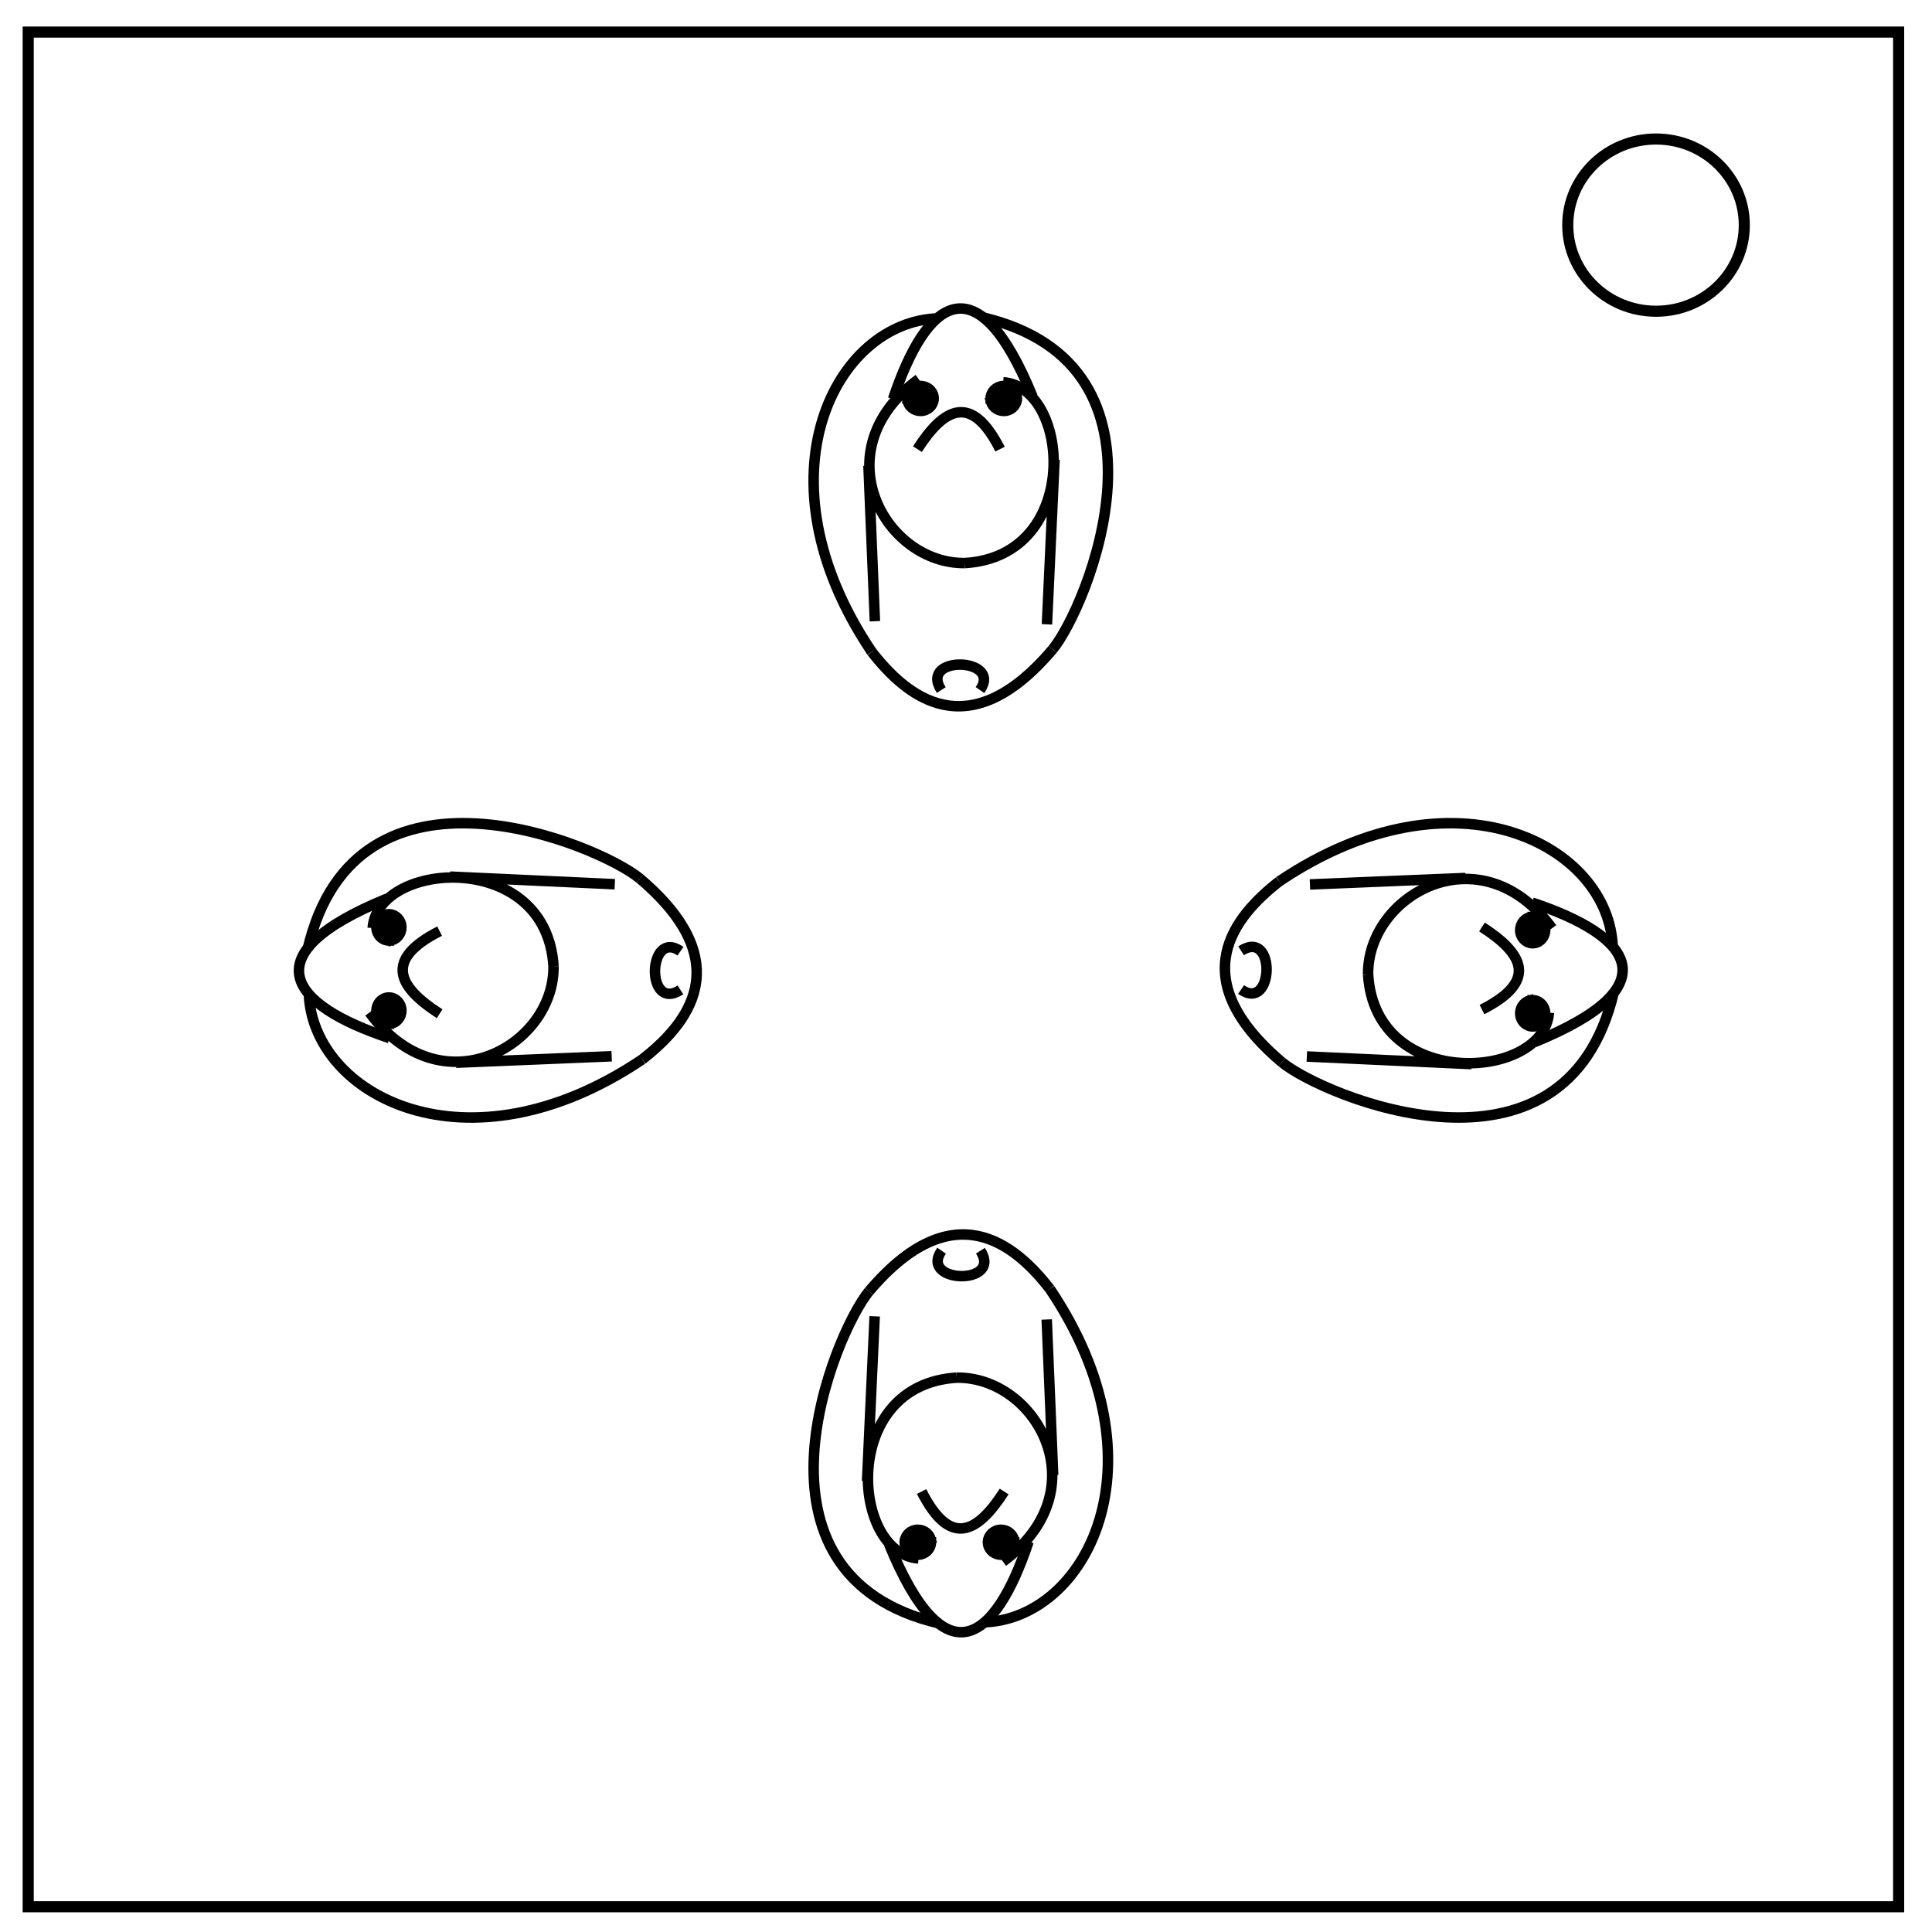
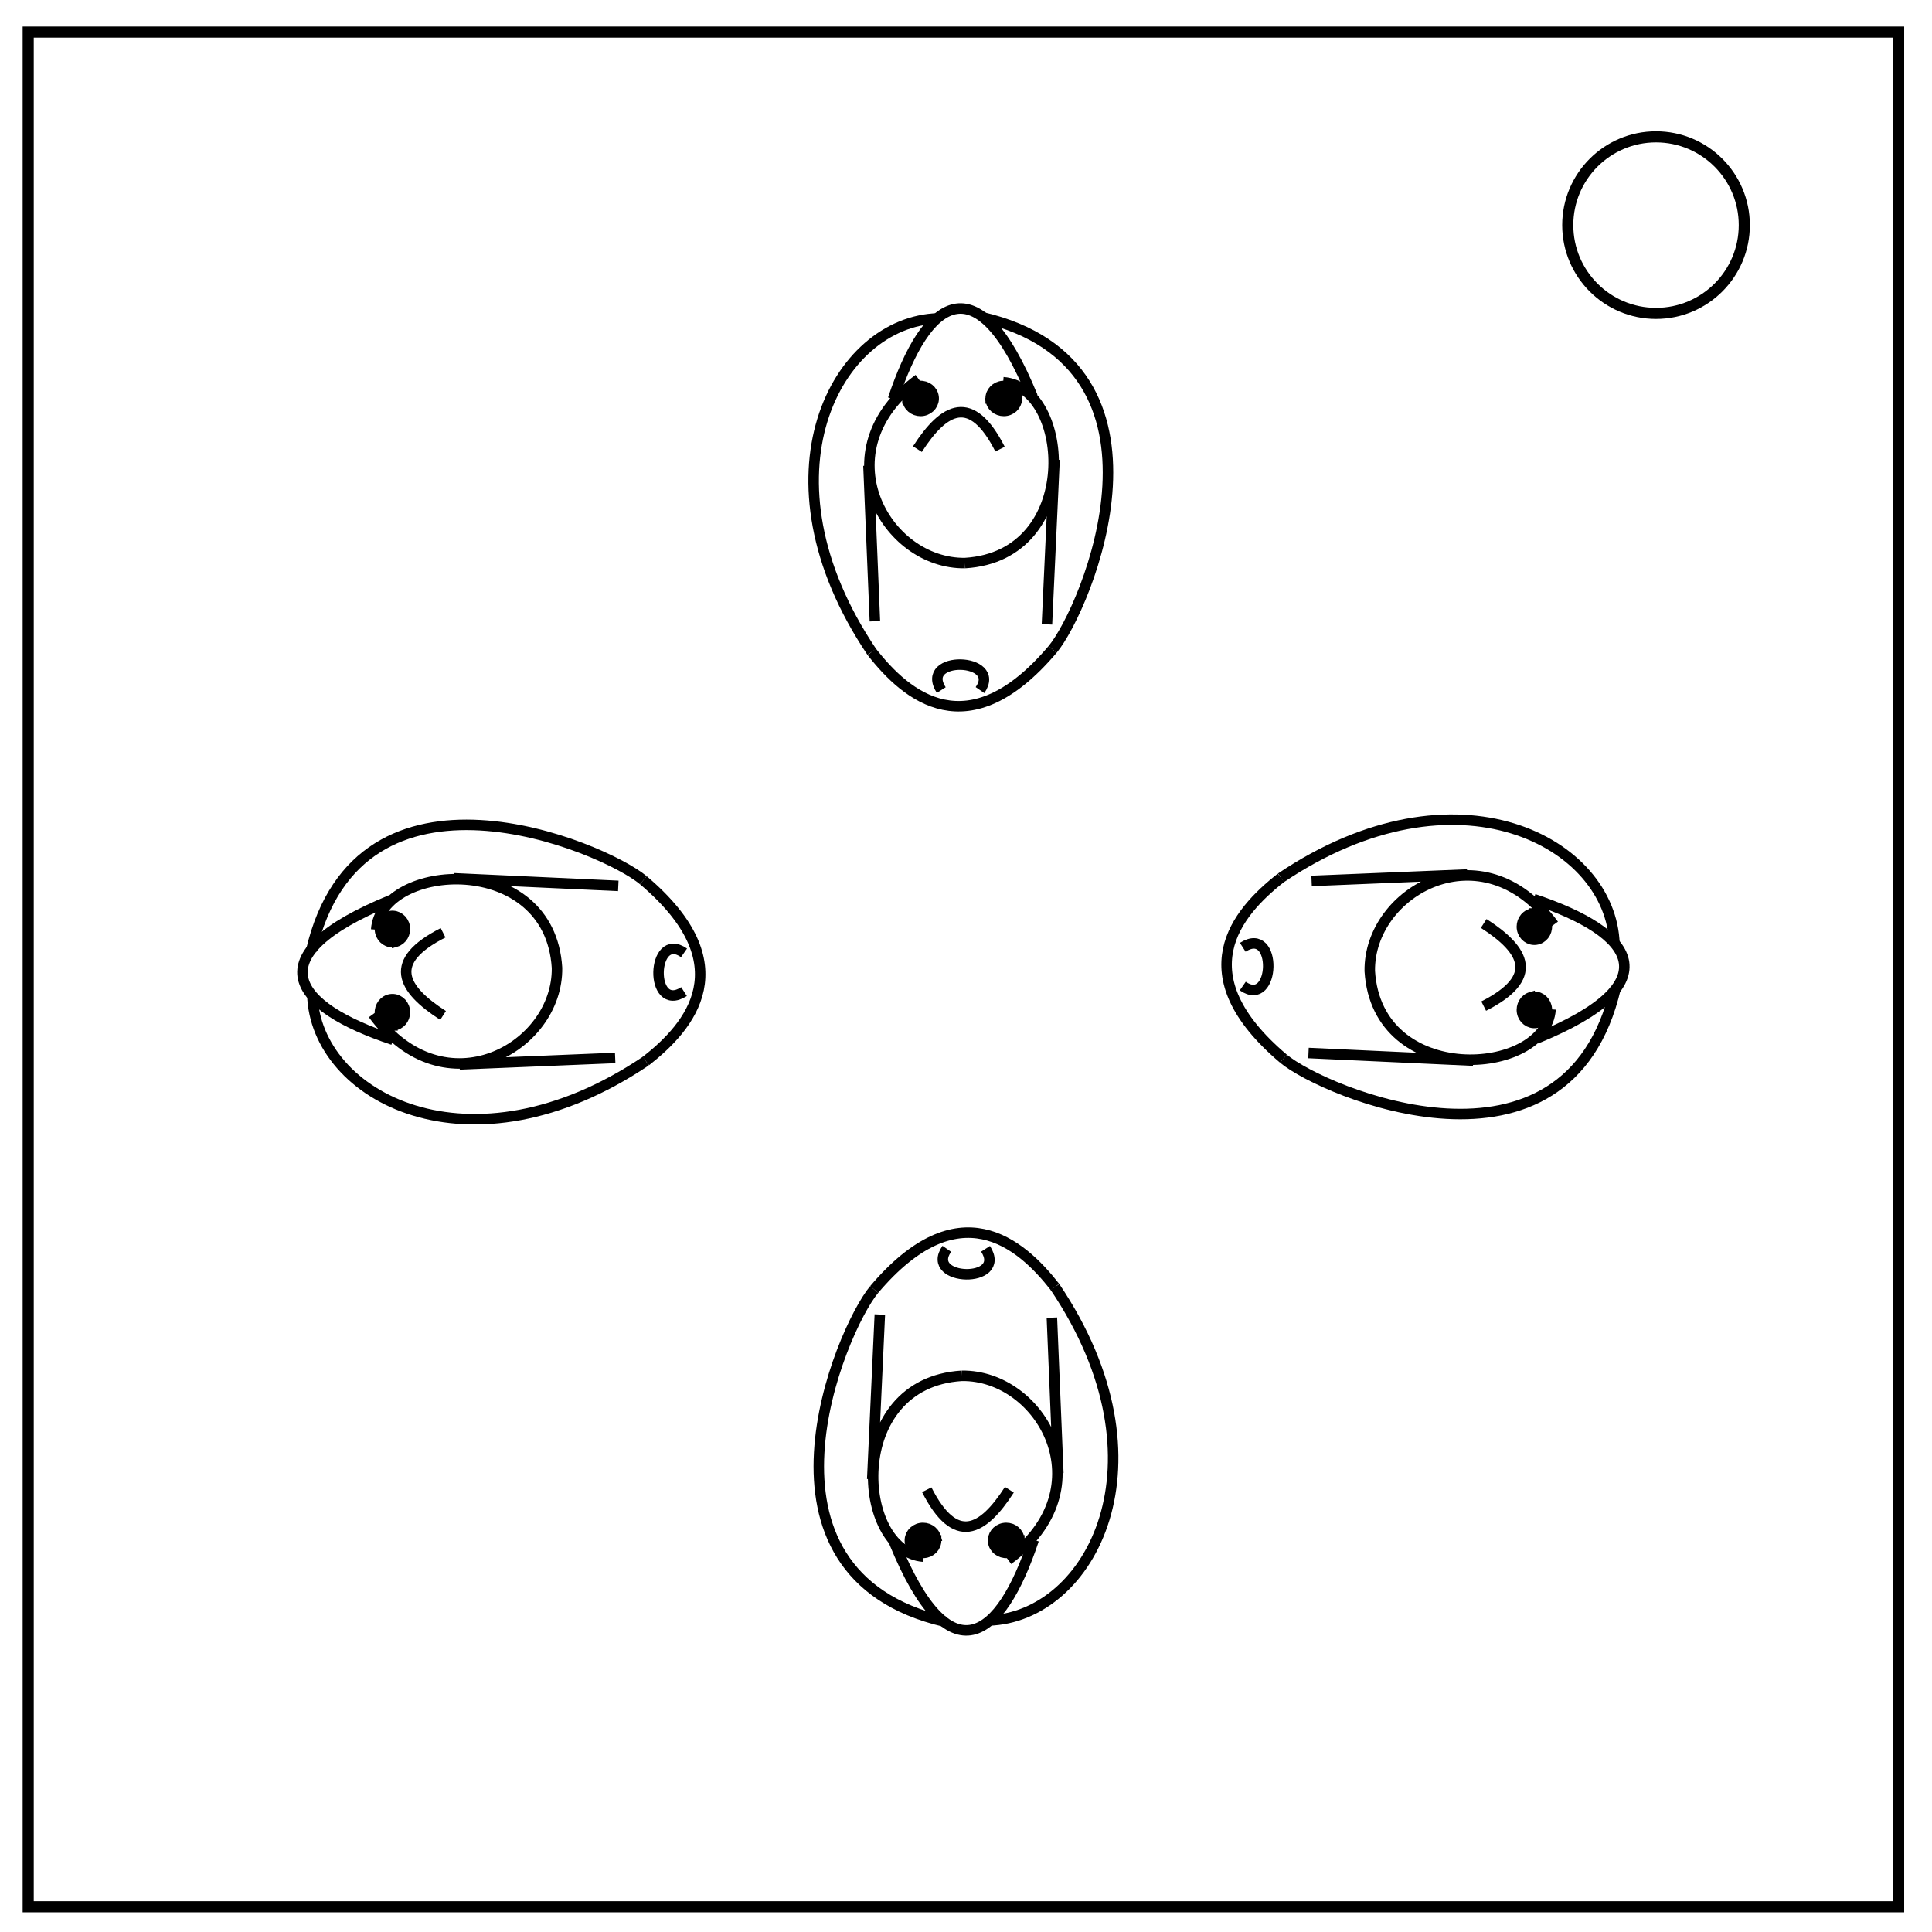
- <svg xmlns="http://www.w3.org/2000/svg" xml:space="preserve" fill="none" viewBox="0 0 348 348">
-   <path stroke="#000" stroke-width="2" d="M5.08 5.78h336.91v337.67H5.08z" />
-   <ellipse cx="298.29" cy="40.55" stroke="#000" stroke-width="2" rx="15.9" ry="15.51" />
-   <path stroke="#000" stroke-miterlimit="3" stroke-width="1.89" d="M115.25 158.25c17.95 15.2 8.47 26.3.45 32.57" />
-   <path stroke="#000" stroke-miterlimit="3" stroke-width="1.89" d="M122.57 171.33c-5.9-4.1-6.34 11.04 0 6.98m-43.38-10.59c-10.12 5.13-7.53 10.04 0 14.88m-9.47-20.74c-24.57 10.04-17.58 19.14.45 25.13" />
-   <path stroke="#000" stroke-miterlimit="3" stroke-width="1.89" d="M67.13 167.16c.87-12.12 31.27-14.27 32.57 6.87m0 0c.2 14.38-20.27 25.89-33.14 8.34m43.62 7.89-28.04 1.16m28.6-32.15-29.67-1.37" />
-   <path stroke="#000" stroke-miterlimit="3" stroke-width="1.89" d="M115.25 158.25c-7.3-6.08-51.19-24.58-59.84 12.74m60.29 19.83c-31.67 21.31-59.53 6.42-60.07-11.94" />
-   <path fill="#000" stroke="#000" stroke-miterlimit="3" stroke-width="1.89" d="M70.06 169.41a2.25 2.37 0 0 1-2.25-2.2 2.25 2.37 0 0 1 1.95-2.51 2.25 2.37 0 0 1 2.5 1.88 2.25 2.37 0 0 1-1.61 2.75l-.6-2.29zm0 14.99a2.25 2.37 0 0 1-2.25-2.21 2.25 2.37 0 0 1 1.95-2.5 2.25 2.37 0 0 1 2.5 1.87 2.25 2.37 0 0 1-1.61 2.76l-.6-2.29z" />
-   <path stroke="#000" stroke-miterlimit="3" stroke-width="1.89" d="M230.88 191.32c-17.95-15.2-8.47-26.3-.45-32.57" />
-   <path stroke="#000" stroke-miterlimit="3" stroke-width="1.89" d="M223.55 178.24c5.9 4.1 6.34-11.04 0-6.98m43.39 10.59c10.12-5.13 7.53-10.04 0-14.88m9.46 20.74c24.58-10.04 17.59-19.14-.44-25.13" />
-   <path stroke="#000" stroke-miterlimit="3" stroke-width="1.89" d="M279 182.41c-.87 12.12-31.27 14.27-32.57-6.87m0 0c-.2-14.38 20.27-25.89 33.13-8.34m-43.61-7.89 28.03-1.16m-28.59 32.15 29.67 1.37" />
-   <path stroke="#000" stroke-miterlimit="3" stroke-width="1.89" d="M230.88 191.32c7.3 6.08 51.18 24.58 59.84-12.74m-60.29-19.83c31.67-21.31 59.53-6.41 60.06 11.94" />
-   <path fill="#000" stroke="#000" stroke-miterlimit="3" stroke-width="1.89" d="M276.07 180.16a2.25 2.37 0 0 1 2.25 2.2 2.25 2.37 0 0 1-1.95 2.51 2.25 2.37 0 0 1-2.5-1.88 2.25 2.37 0 0 1 1.6-2.75l.6 2.29zm0-14.99a2.25 2.37 0 0 1 2.25 2.21 2.25 2.37 0 0 1-1.95 2.5 2.25 2.37 0 0 1-2.5-1.87 2.25 2.37 0 0 1 1.6-2.76l.6 2.29z" />
-   <path stroke="#000" stroke-miterlimit="3" stroke-width="1.89" d="M156.53 232.6c15.2-17.95 26.3-8.47 32.57-.45" />
-   <path stroke="#000" stroke-miterlimit="3" stroke-width="1.89" d="M169.6 225.28c-4.09 5.9 11.05 6.33 7 0M166 268.66c5.13 10.12 10.04 7.53 14.87 0m-20.73 9.47c10.04 24.57 19.14 17.58 25.13-.45" />
-   <path stroke="#000" stroke-miterlimit="3" stroke-width="1.89" d="M165.44 280.72c-12.12-.87-14.27-31.27 6.87-32.57m0 0c14.38-.2 25.89 20.27 8.34 33.13m7.89-43.61 1.16 28.03m-32.15-28.6-1.37 29.68" />
-   <path stroke="#000" stroke-miterlimit="3" stroke-width="1.89" d="M156.53 232.6c-6.08 7.3-24.58 51.19 12.74 59.84m19.83-60.29c21.31 31.67 6.41 59.53-11.94 60.07" />
-   <path fill="#000" stroke="#000" stroke-miterlimit="3" stroke-width="1.89" d="M167.69 277.8a2.37 2.25 0 0 1-2.21 2.24 2.37 2.25 0 0 1-2.5-1.95 2.37 2.25 0 0 1 1.87-2.5 2.37 2.25 0 0 1 2.76 1.61l-2.29.6zm14.99 0a2.37 2.25 0 0 1-2.21 2.24 2.37 2.25 0 0 1-2.5-1.95 2.37 2.25 0 0 1 1.87-2.5 2.37 2.25 0 0 1 2.75 1.61l-2.28.6z" />
-   <path stroke="#000" stroke-miterlimit="3" stroke-width="1.89" d="M189.6 116.97c-15.2 17.95-26.3 8.47-32.57.45" />
-   <path stroke="#000" stroke-miterlimit="3" stroke-width="1.89" d="M176.52 124.3c4.1-5.9-11.04-6.34-6.98 0m10.59-43.4c-5.13-10.11-10.05-7.52-14.88 0m20.74-9.46c-10.04-24.57-19.14-17.58-25.13.45" />
-   <path stroke="#000" stroke-miterlimit="3" stroke-width="1.89" d="M180.7 68.85c12.1.87 14.26 31.27-6.88 32.57m0 0c-14.39.2-25.9-20.27-8.34-33.13m-7.89 43.61-1.16-28.03m32.15 28.59 1.37-29.67" />
-   <path stroke="#000" stroke-miterlimit="3" stroke-width="1.89" d="M189.6 116.97c6.08-7.3 24.58-51.18-12.74-59.84m-19.83 60.29c-21.31-31.67-6.42-59.53 11.94-60.07" />
-   <path fill="#000" stroke="#000" stroke-miterlimit="3" stroke-width="1.89" d="M178.44 71.78a2.25 2.37 90 0 1 2.2-2.25 2.25 2.37 90 0 1 2.51 1.95 2.25 2.37 90 0 1-1.88 2.5 2.25 2.37 90 0 1-2.75-1.61l2.28-.6zm-14.99 0a2.25 2.37 90 0 1 2.2-2.25 2.25 2.37 90 0 1 2.51 1.95 2.25 2.37 90 0 1-1.88 2.5 2.25 2.37 90 0 1-2.75-1.61l2.29-.6z" />
+ <svg xmlns="http://www.w3.org/2000/svg" fill="none" stroke="#000" viewBox="0 0 348 348">
+   <path stroke-width="2" d="M5.08 5.78h336.91v337.67H5.08z" />
+   <circle cx="298.29" cy="40.55" stroke-width="2" r="15.9" />
+   <g id="a" stroke-width="1.89">
+     <path d="M189.6 116.97c-15.2 17.95-26.3 8.47-32.57.45" />
+     <path d="M176.52 124.3c4.1-5.9-11.04-6.34-6.98 0m10.59-43.4c-5.13-10.11-10.05-7.52-14.88 0m20.74-9.46c-10.04-24.57-19.14-17.58-25.13.45" />
+     <path d="M180.7 68.85c12.1.87 14.26 31.27-6.88 32.57m0 0c-14.39.2-25.9-20.27-8.34-33.13m-7.89 43.61-1.16-28.03m32.15 28.59 1.37-29.67" />
+     <path d="M189.6 116.97c6.08-7.3 24.58-51.18-12.74-59.84m-19.83 60.29c-21.31-31.67-6.42-59.53 11.94-60.07" />
+     <path fill="#000" d="M178.44 71.78a2.25 2.37 90 0 1 2.2-2.25 2.25 2.37 90 0 1 2.51 1.95 2.25 2.37 90 0 1-1.88 2.5 2.25 2.37 90 0 1-2.75-1.61l2.28-.6zm-14.99 0a2.25 2.37 90 0 1 2.2-2.25 2.25 2.37 90 0 1 2.51 1.95 2.25 2.37 90 0 1-1.88 2.5 2.25 2.37 90 0 1-2.75-1.61l2.29-.6z" />
+   </g>
+   <use href="#a" transform="rotate(90 173.53 174.62)" />
+   <use href="#a" transform="rotate(180 173.53 174.62)" />
+   <use href="#a" transform="rotate(-90 173.53 174.62)" />
</svg>
